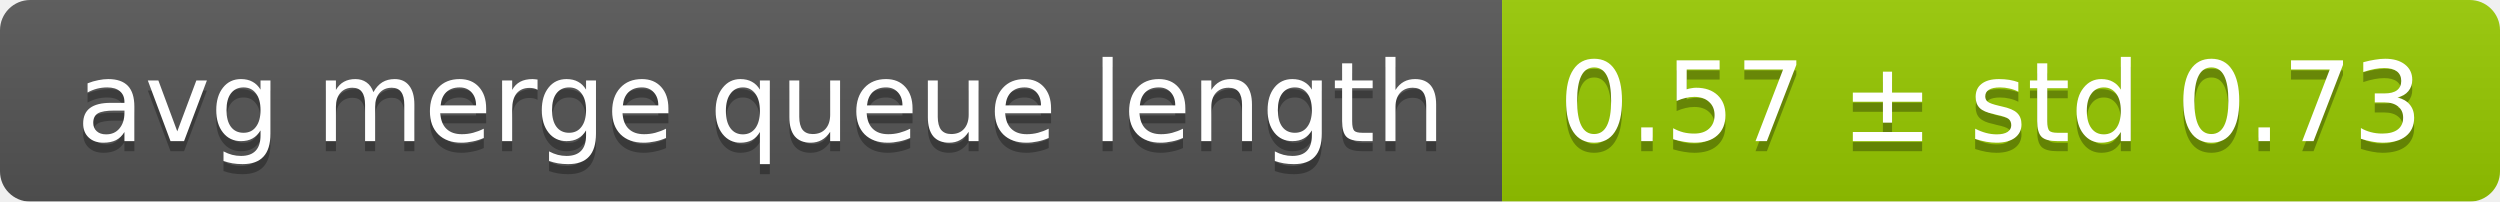
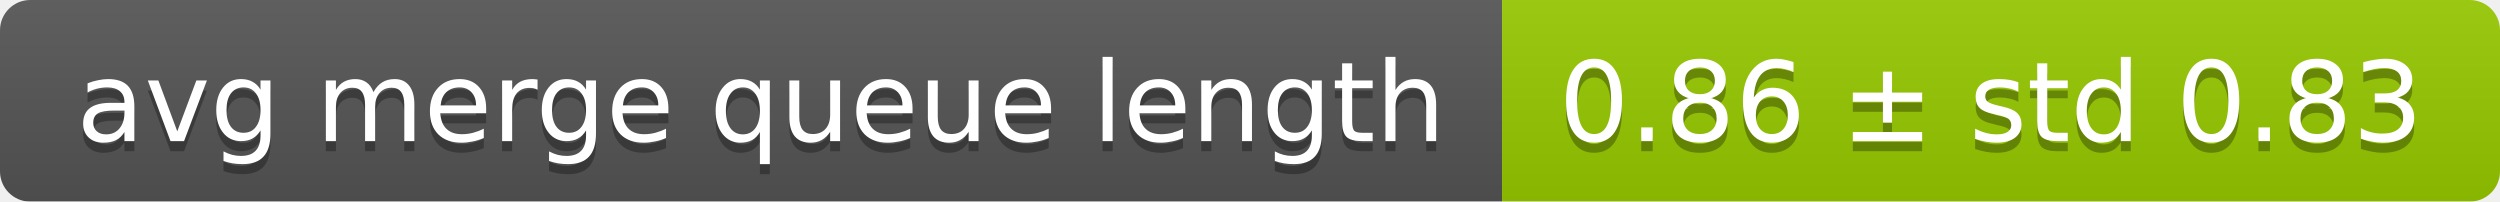
<svg xmlns="http://www.w3.org/2000/svg" width="248" height="20">
  <linearGradient id="smooth" x2="0" y2="100%">
    <stop offset="0" stop-color="#bbb" stop-opacity=".1" />
    <stop offset="1" stop-opacity=".1" />
  </linearGradient>
  <mask id="round">
    <rect width="248" height="20" rx="3" fill="#fff" />
  </mask>
  <g mask="url(#round)">
    <rect width="149" height="20" fill="#555" />
    <rect x="149" width="99" height="20" fill="#97ca00" />
    <rect width="248" height="20" fill="url(#smooth)" />
  </g>
  <g fill="#fff" text-anchor="middle" font-family="DejaVu Sans,Verdana,Geneva,sans-serif" font-size="11">
    <text x="75.5" y="15" fill="#010101" fill-opacity=".3">avg merge queue length</text>
    <text x="75.5" y="14">avg merge queue length</text>
-     <text x="197.5" y="15" fill="#010101" fill-opacity=".3">0.57 ± std 0.73</text>
-     <text x="197.5" y="14">0.57 ± std 0.73</text>
+     <text x="197.5" y="15" fill="#010101" fill-opacity=".3">0.86 ± std 0.83</text>
+     <text x="197.5" y="14">0.86 ± std 0.83</text>
  </g>
</svg>
